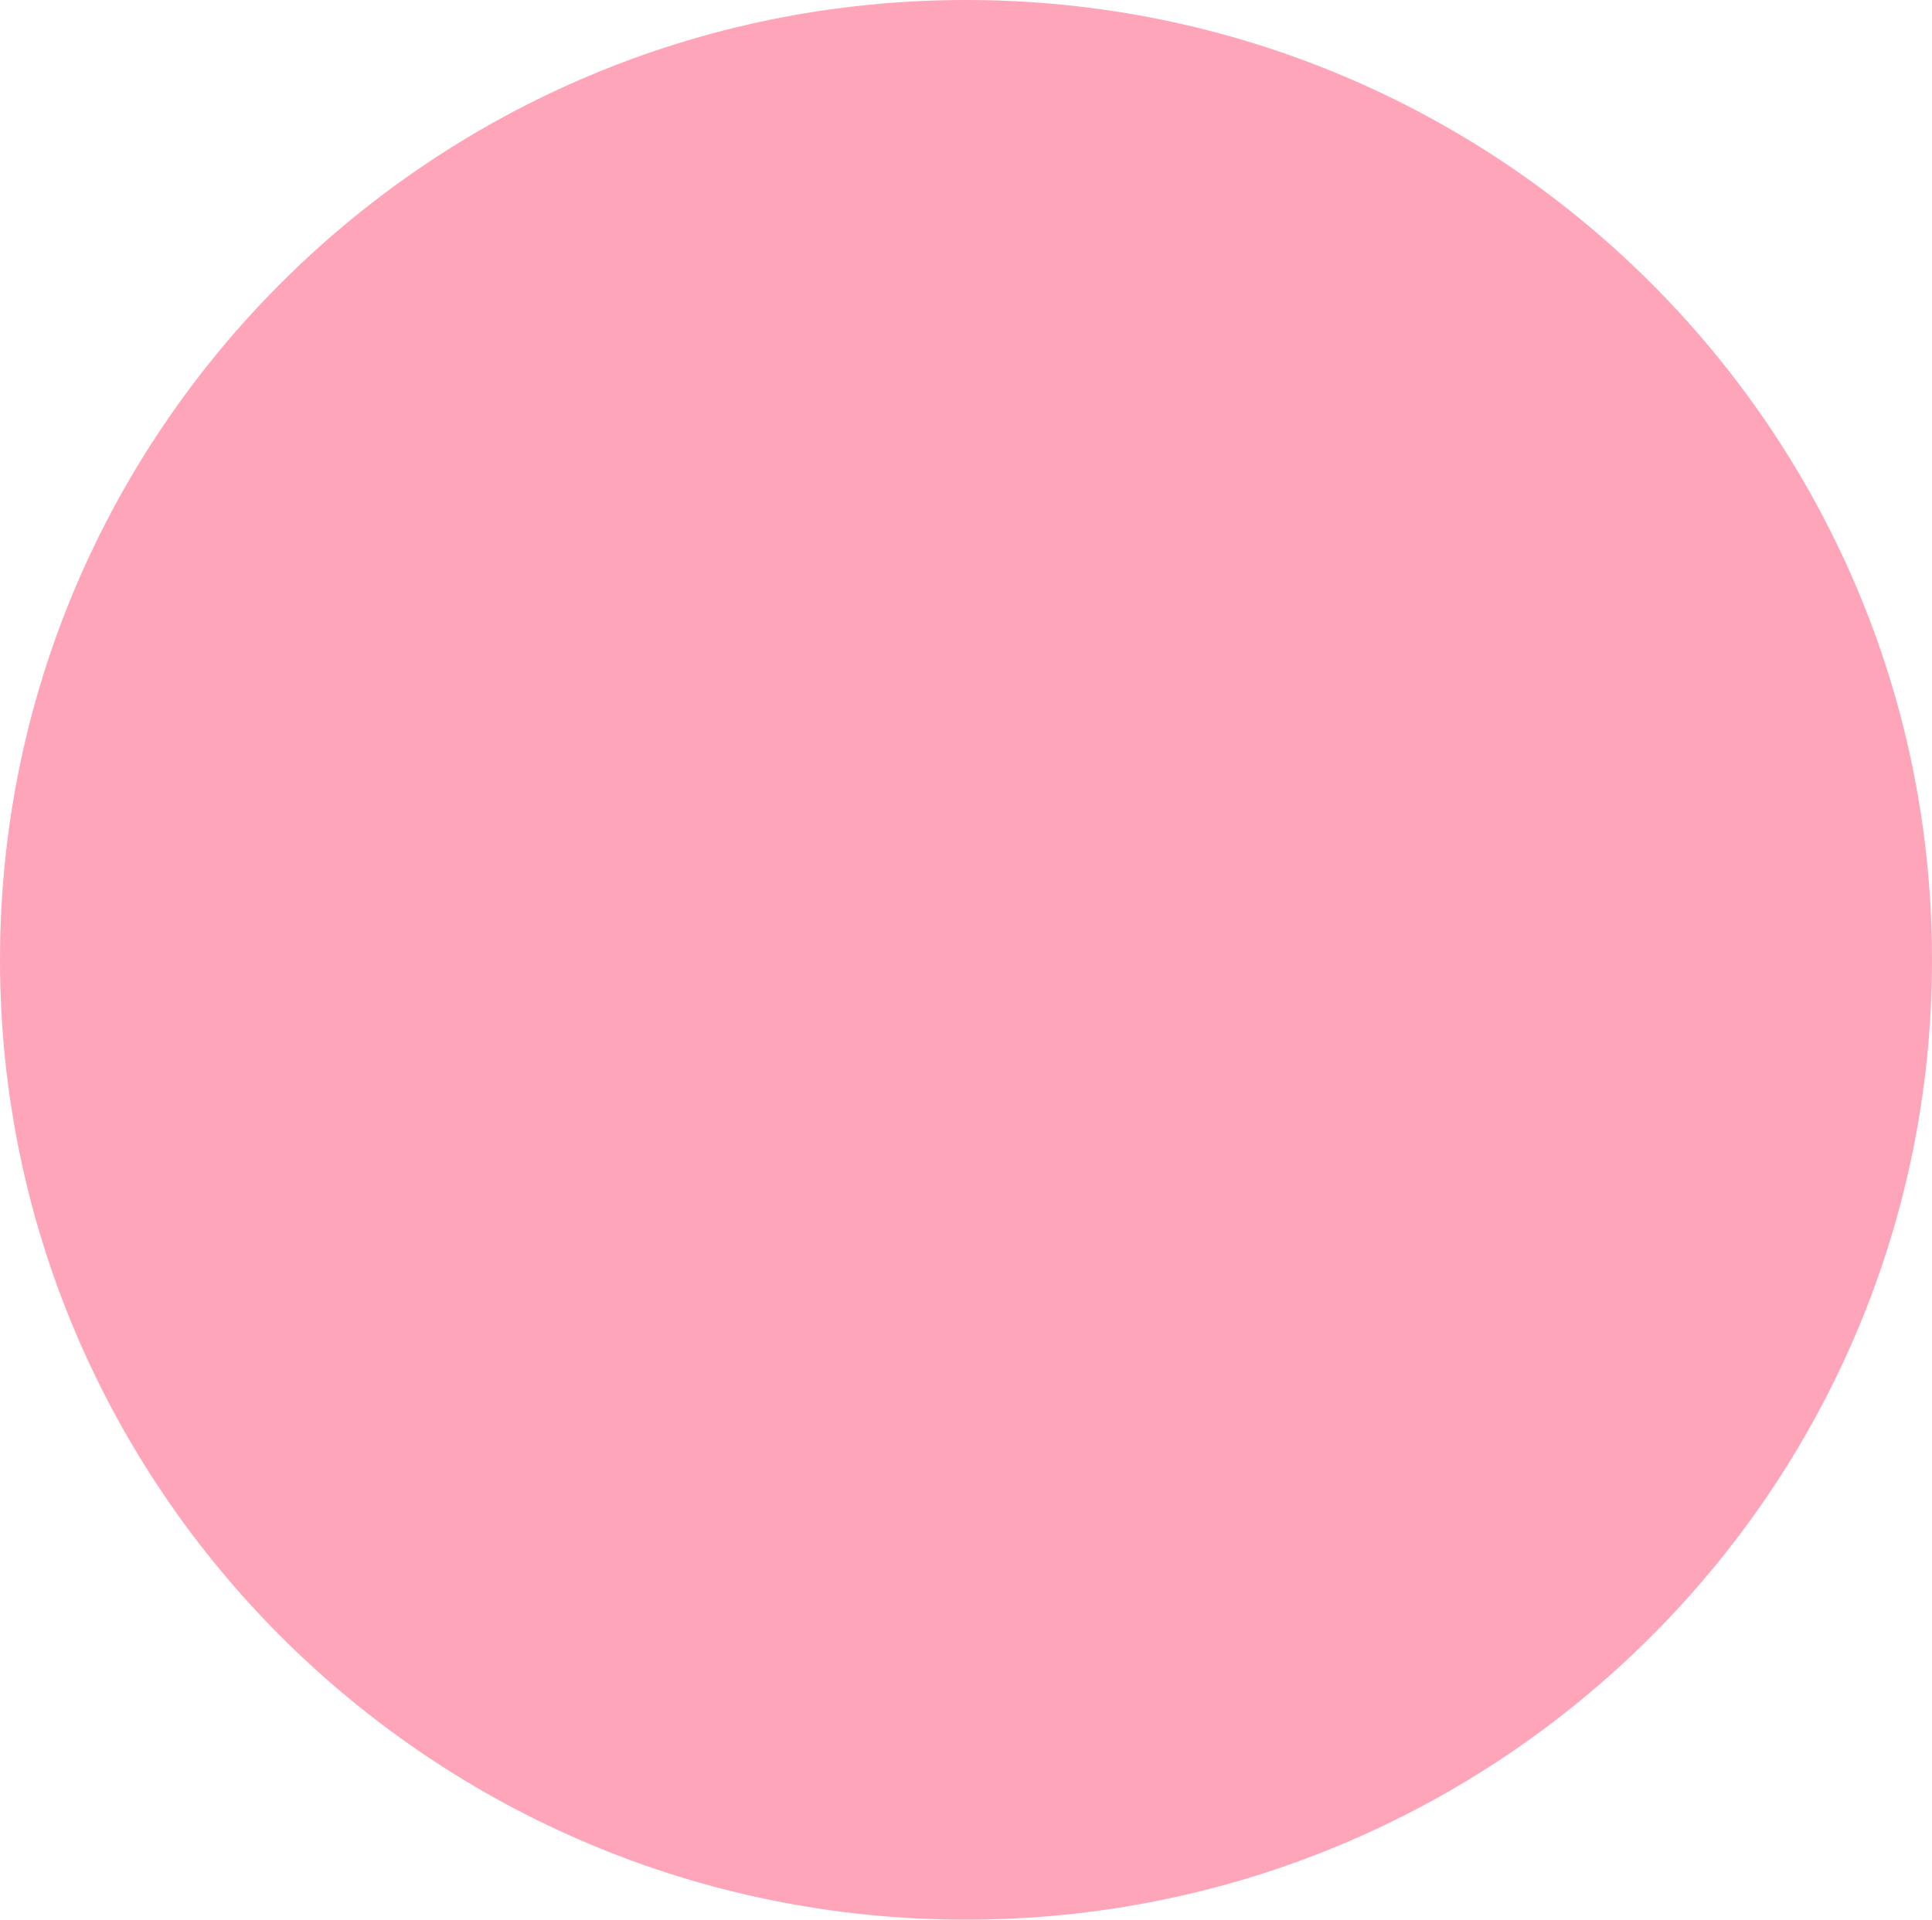
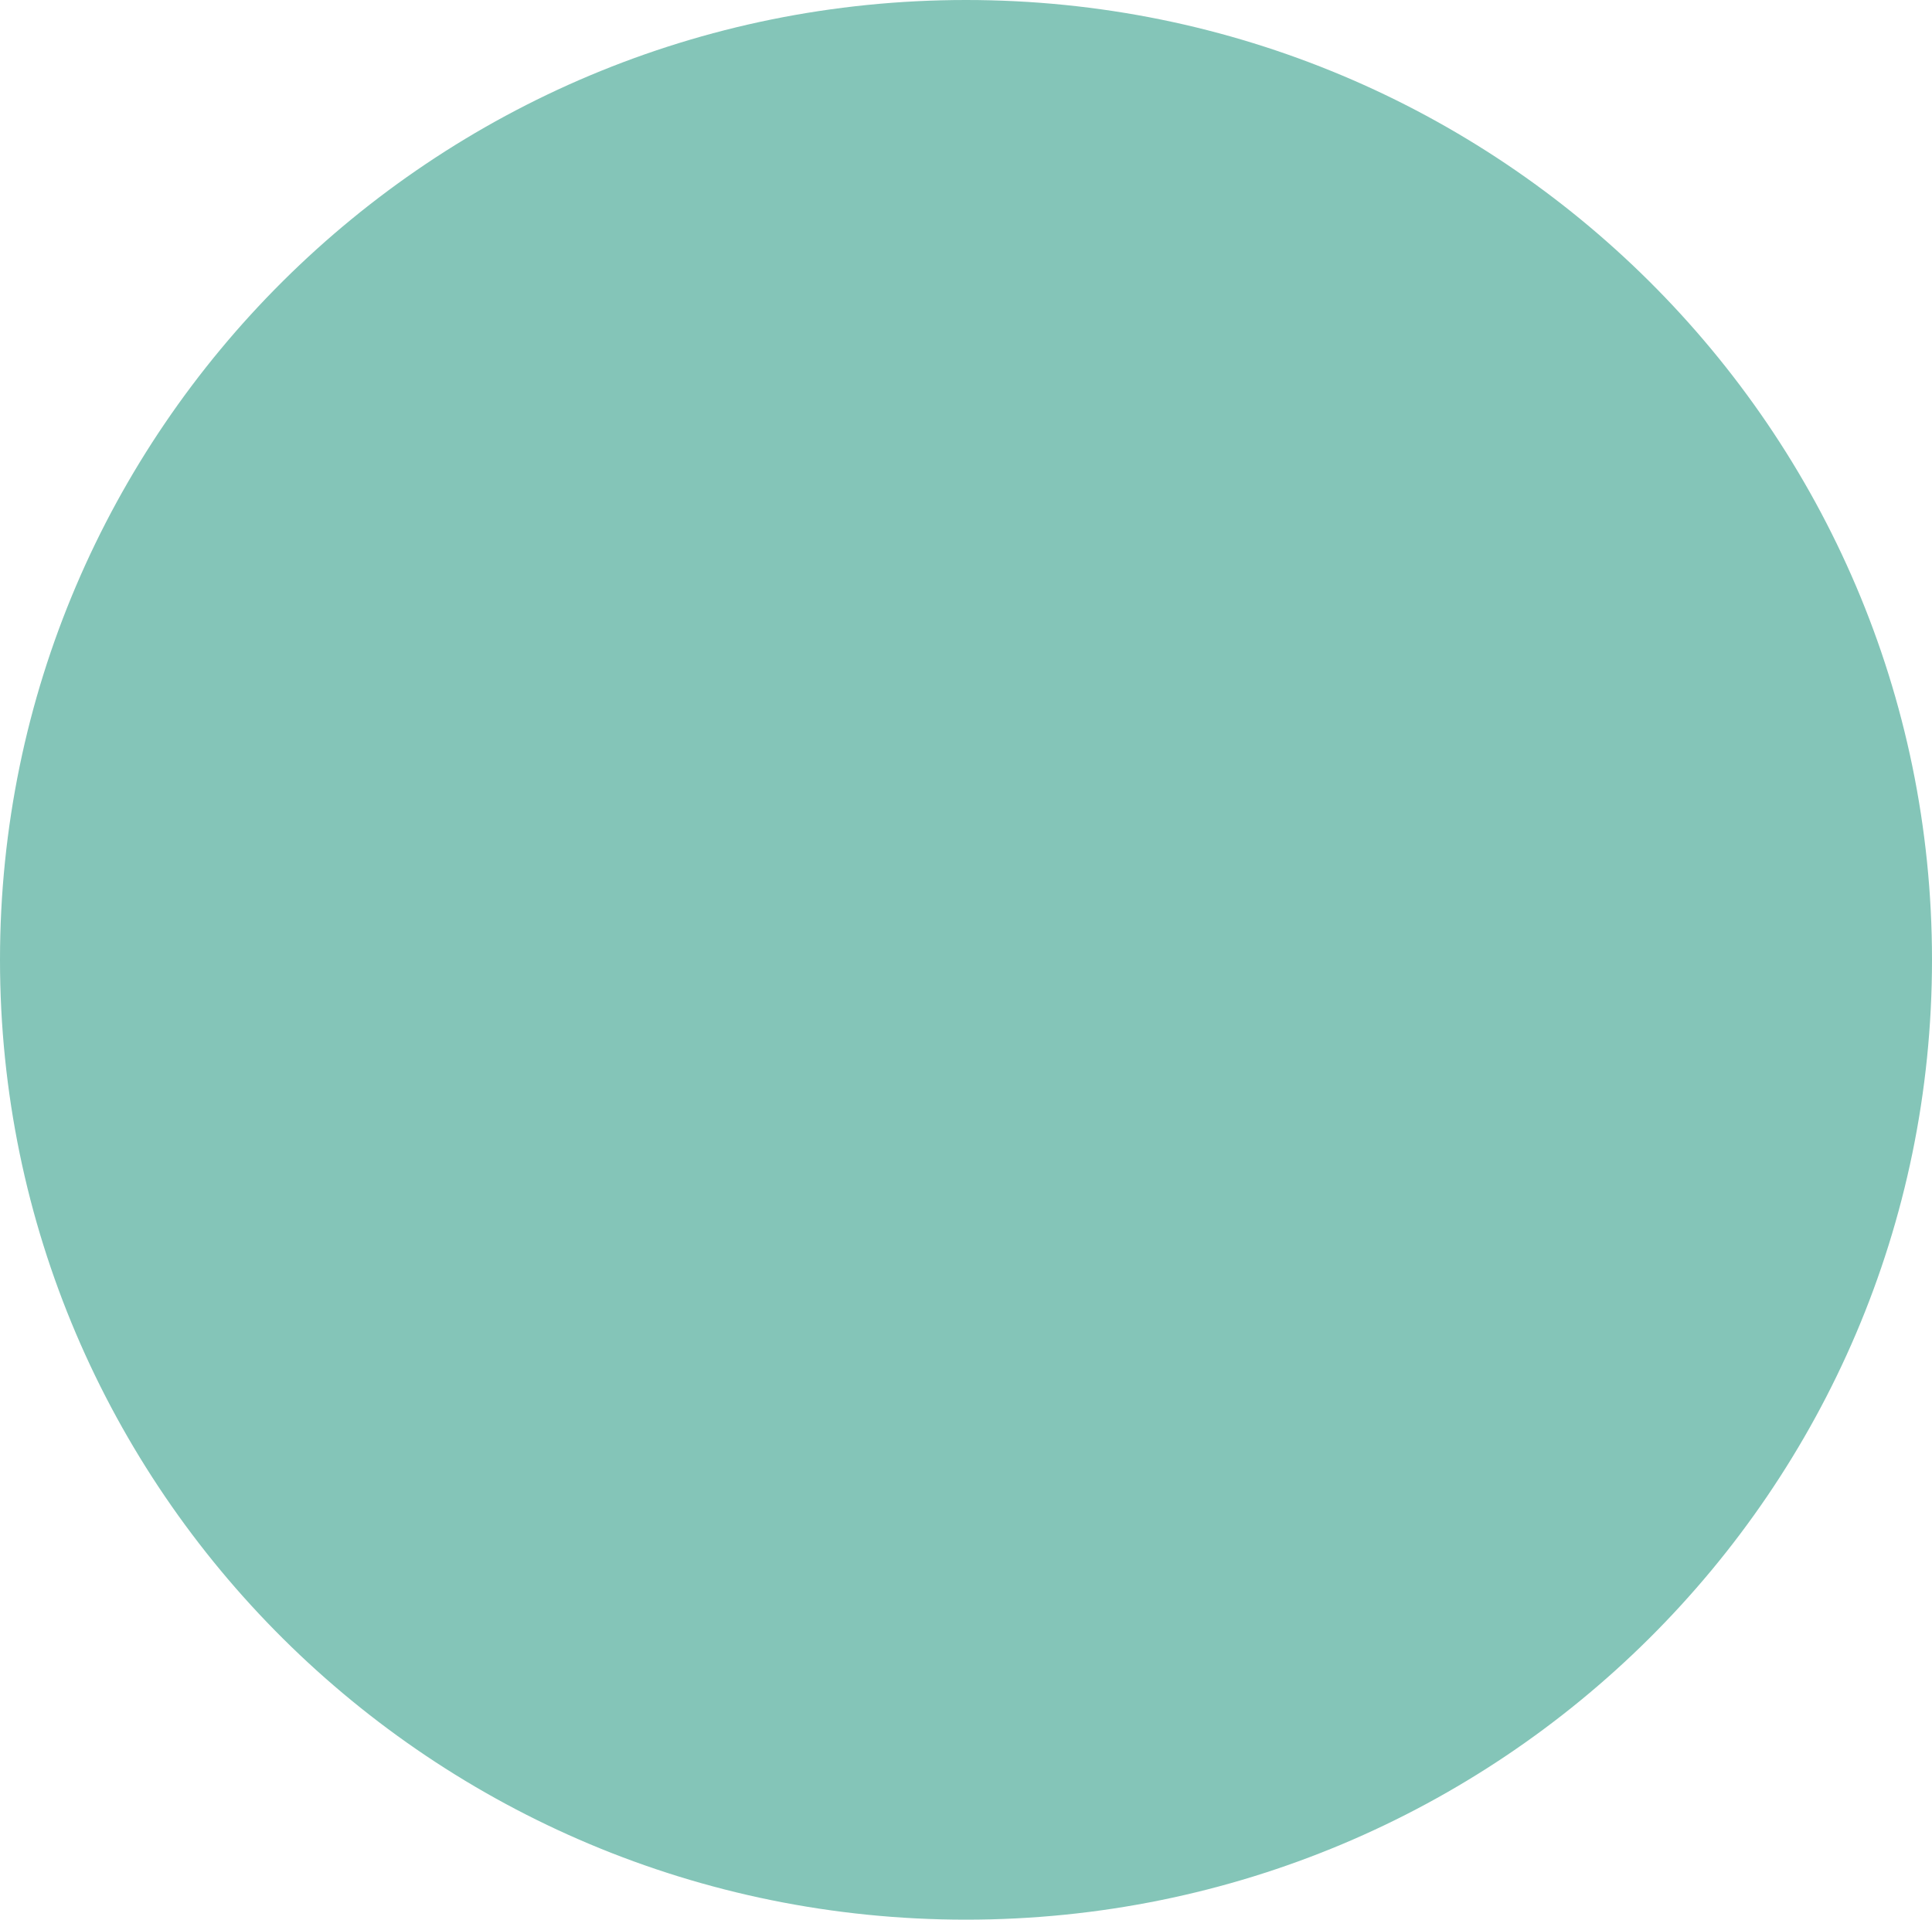
<svg xmlns="http://www.w3.org/2000/svg" width="324" height="322" viewBox="0 0 324 322" fill="none">
-   <ellipse cx="162" cy="161" rx="162" ry="161" fill="#FFA5BA" />
+   <ellipse cx="162" cy="161" rx="162" ry="161" fill="#84c5b8" />
</svg>
